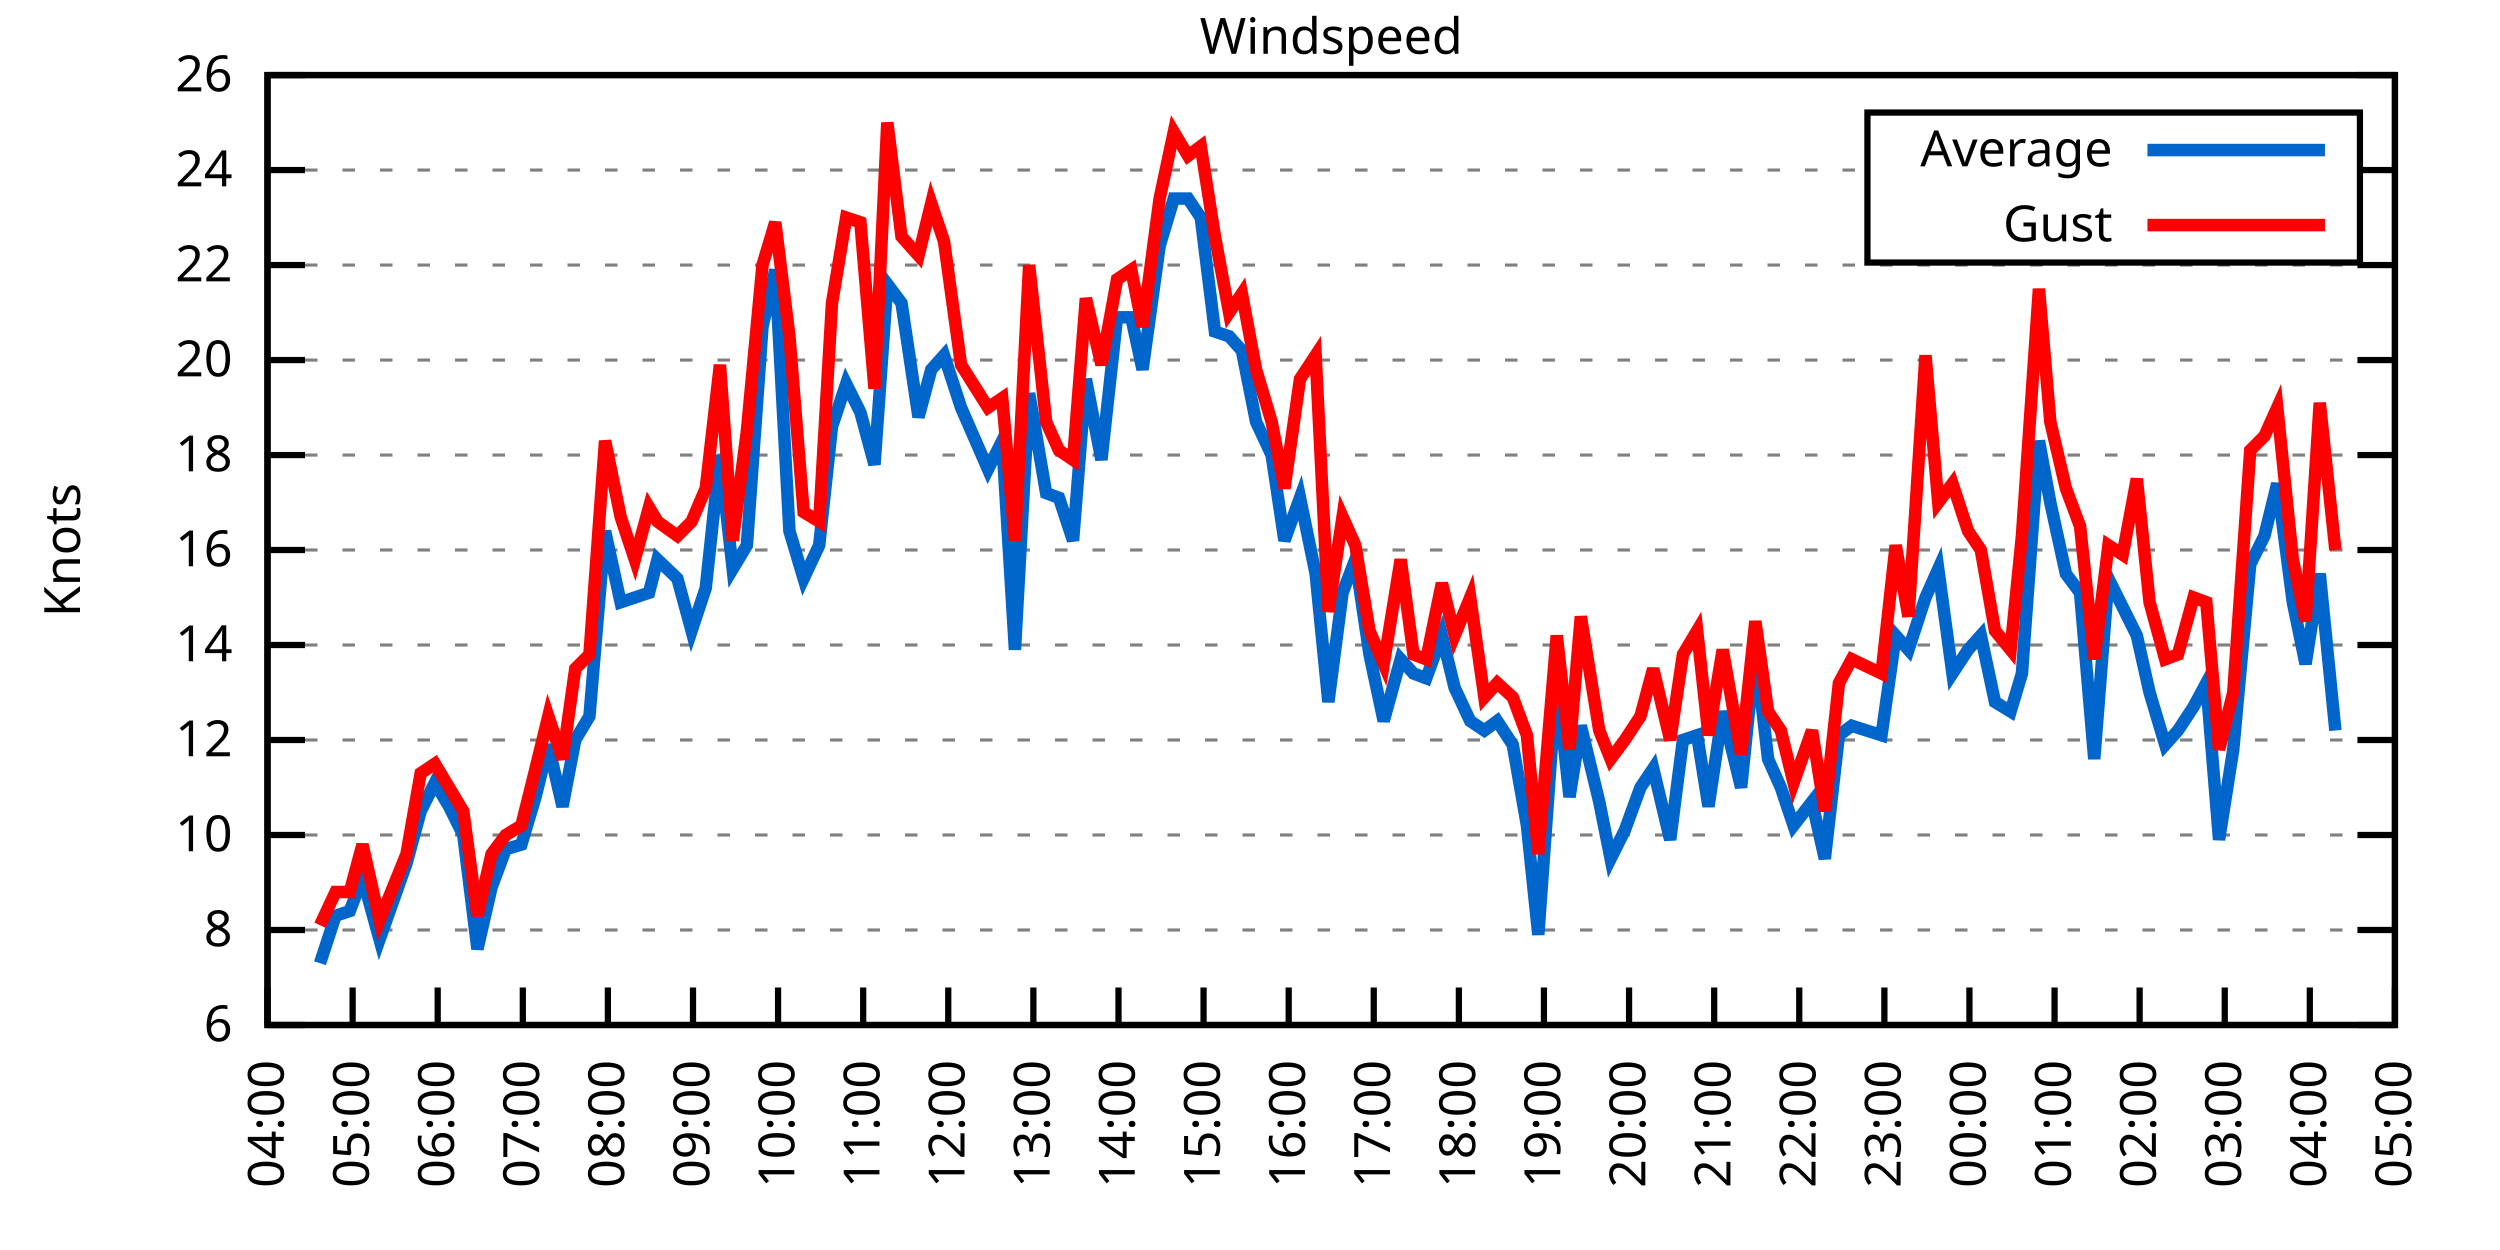
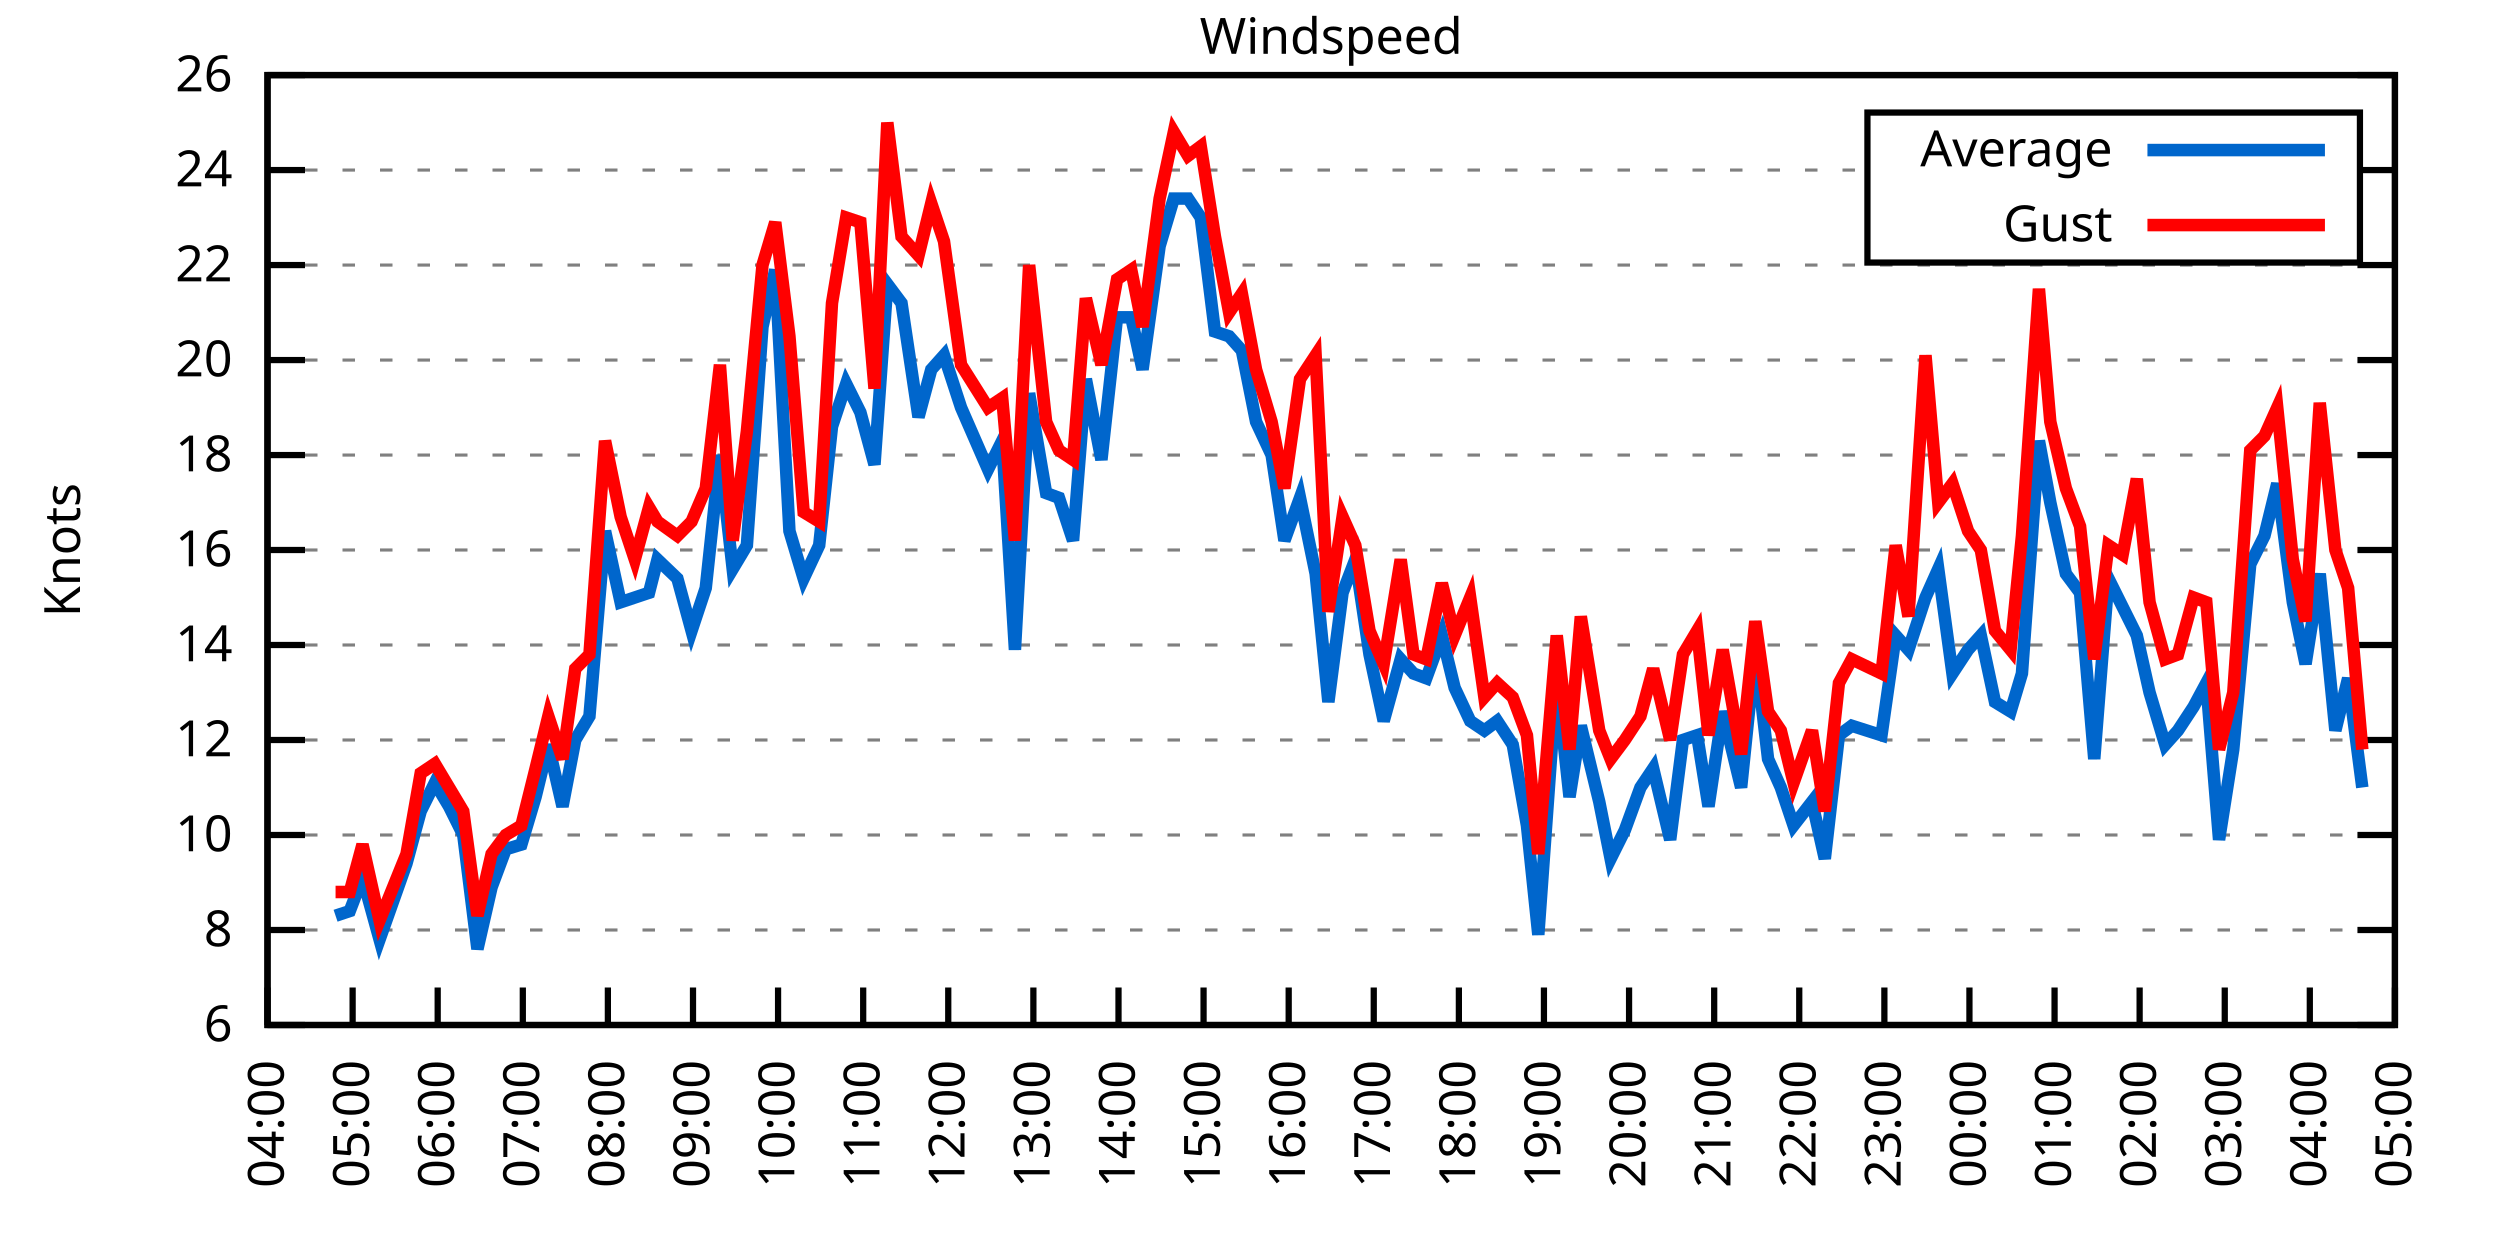
<svg xmlns="http://www.w3.org/2000/svg" xmlns:xlink="http://www.w3.org/1999/xlink" width="400" height="200" viewBox="0 0 400 200">
  <g id="gnuplot_canvas">
    <rect x="0" y="0" width="400" height="200" fill="none" />
    <defs>
      <circle id="gpDot" r="0.5" stroke-width="0.5" stroke="currentColor" />
      <path id="gpPt0" stroke-width="0.333" stroke="currentColor" d="M-1,0 h2 M0,-1 v2" />
      <path id="gpPt1" stroke-width="0.333" stroke="currentColor" d="M-1,-1 L1,1 M1,-1 L-1,1" />
      <path id="gpPt2" stroke-width="0.333" stroke="currentColor" d="M-1,0 L1,0 M0,-1 L0,1 M-1,-1 L1,1 M-1,1 L1,-1" />
      <rect id="gpPt3" stroke-width="0.333" stroke="currentColor" x="-1" y="-1" width="2" height="2" />
      <rect id="gpPt4" stroke-width="0.333" stroke="currentColor" fill="currentColor" x="-1" y="-1" width="2" height="2" />
      <circle id="gpPt5" stroke-width="0.333" stroke="currentColor" cx="0" cy="0" r="1" />
      <use xlink:href="#gpPt5" id="gpPt6" fill="currentColor" stroke="none" />
      <path id="gpPt7" stroke-width="0.333" stroke="currentColor" d="M0,-1.33 L-1.33,0.67 L1.33,0.67 z" />
      <use xlink:href="#gpPt7" id="gpPt8" fill="currentColor" stroke="none" />
      <use xlink:href="#gpPt7" id="gpPt9" stroke="currentColor" transform="rotate(180)" />
      <use xlink:href="#gpPt9" id="gpPt10" fill="currentColor" stroke="none" />
      <use xlink:href="#gpPt3" id="gpPt11" stroke="currentColor" transform="rotate(45)" />
      <use xlink:href="#gpPt11" id="gpPt12" fill="currentColor" stroke="none" />
      <path id="gpPt13" stroke-width="0.333" stroke="currentColor" d="M0,1.330 L1.265,0.411 L0.782,-1.067 L-0.782,-1.076 L-1.265,0.411 z" />
      <use xlink:href="#gpPt13" id="gpPt14" fill="currentColor" stroke="none" />
      <filter id="textbox" filterUnits="objectBoundingBox" x="0" y="0" height="1" width="1">
        <feFlood flood-color="white" flood-opacity="1" result="bgnd" />
        <feComposite in="SourceGraphic" in2="bgnd" operator="atop" />
      </filter>
      <filter id="greybox" filterUnits="objectBoundingBox" x="0" y="0" height="1" width="1">
        <feFlood flood-color="lightgrey" flood-opacity="1" result="grey" />
        <feComposite in="SourceGraphic" in2="grey" operator="atop" />
      </filter>
    </defs>
    <g fill="none" color="white" stroke="currentColor" stroke-width="1.00" stroke-linecap="butt" stroke-linejoin="miter">
</g>
    <g fill="none" color="black" stroke="currentColor" stroke-width="1.00" stroke-linecap="butt" stroke-linejoin="miter">
      <g stroke="none" shape-rendering="crispEdges">
        <polygon fill="rgb(255, 255, 255)" points="42.80,164.00 383.18,164.00 383.18,12.02 42.80,12.02 " />
      </g>
    </g>
    <g fill="none" color="black" stroke="currentColor" stroke-width="1.00" stroke-linecap="butt" stroke-linejoin="miter">
</g>
    <g fill="none" color="black" stroke="black" stroke-width="0.50" stroke-linecap="butt" stroke-linejoin="miter">
</g>
    <g fill="none" color="gray" stroke="currentColor" stroke-width="0.50" stroke-linecap="butt" stroke-linejoin="miter">
      <path stroke="gray" stroke-dasharray="2,4" class="gridline" d="M42.80,164.00 L383.19,164.00  " />
    </g>
    <g fill="none" color="gray" stroke="gray" stroke-width="1.00" stroke-linecap="butt" stroke-linejoin="miter">
</g>
    <g fill="none" color="black" stroke="currentColor" stroke-width="1.00" stroke-linecap="butt" stroke-linejoin="miter">
      <path stroke="black" d="M42.80,164.00 L48.80,164.00 M383.19,164.00 L377.19,164.00  " />
      <g transform="translate(37.20,166.60)" stroke="none" fill="black" font-family="Sans" font-size="8.00" text-anchor="end">
        <text>
          <tspan font-family="Sans"> 6</tspan>
        </text>
      </g>
    </g>
    <g fill="none" color="black" stroke="currentColor" stroke-width="1.00" stroke-linecap="butt" stroke-linejoin="miter">
</g>
    <g fill="none" color="black" stroke="black" stroke-width="0.50" stroke-linecap="butt" stroke-linejoin="miter">
</g>
    <g fill="none" color="gray" stroke="currentColor" stroke-width="0.50" stroke-linecap="butt" stroke-linejoin="miter">
      <path stroke="gray" stroke-dasharray="2,4" class="gridline" d="M42.80,148.80 L383.19,148.80  " />
    </g>
    <g fill="none" color="gray" stroke="gray" stroke-width="1.00" stroke-linecap="butt" stroke-linejoin="miter">
</g>
    <g fill="none" color="black" stroke="currentColor" stroke-width="1.00" stroke-linecap="butt" stroke-linejoin="miter">
      <path stroke="black" d="M42.80,148.80 L48.80,148.80 M383.19,148.80 L377.19,148.80  " />
      <g transform="translate(37.20,151.40)" stroke="none" fill="black" font-family="Sans" font-size="8.00" text-anchor="end">
        <text>
          <tspan font-family="Sans"> 8</tspan>
        </text>
      </g>
    </g>
    <g fill="none" color="black" stroke="currentColor" stroke-width="1.00" stroke-linecap="butt" stroke-linejoin="miter">
</g>
    <g fill="none" color="black" stroke="black" stroke-width="0.50" stroke-linecap="butt" stroke-linejoin="miter">
</g>
    <g fill="none" color="gray" stroke="currentColor" stroke-width="0.50" stroke-linecap="butt" stroke-linejoin="miter">
      <path stroke="gray" stroke-dasharray="2,4" class="gridline" d="M42.80,133.60 L383.19,133.60  " />
    </g>
    <g fill="none" color="gray" stroke="gray" stroke-width="1.00" stroke-linecap="butt" stroke-linejoin="miter">
</g>
    <g fill="none" color="black" stroke="currentColor" stroke-width="1.00" stroke-linecap="butt" stroke-linejoin="miter">
      <path stroke="black" d="M42.80,133.60 L48.80,133.60 M383.19,133.60 L377.19,133.60  " />
      <g transform="translate(37.20,136.20)" stroke="none" fill="black" font-family="Sans" font-size="8.00" text-anchor="end">
        <text>
          <tspan font-family="Sans"> 10</tspan>
        </text>
      </g>
    </g>
    <g fill="none" color="black" stroke="currentColor" stroke-width="1.00" stroke-linecap="butt" stroke-linejoin="miter">
</g>
    <g fill="none" color="black" stroke="black" stroke-width="0.50" stroke-linecap="butt" stroke-linejoin="miter">
</g>
    <g fill="none" color="gray" stroke="currentColor" stroke-width="0.50" stroke-linecap="butt" stroke-linejoin="miter">
      <path stroke="gray" stroke-dasharray="2,4" class="gridline" d="M42.80,118.40 L383.19,118.40  " />
    </g>
    <g fill="none" color="gray" stroke="gray" stroke-width="1.00" stroke-linecap="butt" stroke-linejoin="miter">
</g>
    <g fill="none" color="black" stroke="currentColor" stroke-width="1.00" stroke-linecap="butt" stroke-linejoin="miter">
      <path stroke="black" d="M42.80,118.40 L48.80,118.40 M383.19,118.40 L377.19,118.40  " />
      <g transform="translate(37.20,121.00)" stroke="none" fill="black" font-family="Sans" font-size="8.00" text-anchor="end">
        <text>
          <tspan font-family="Sans"> 12</tspan>
        </text>
      </g>
    </g>
    <g fill="none" color="black" stroke="currentColor" stroke-width="1.00" stroke-linecap="butt" stroke-linejoin="miter">
</g>
    <g fill="none" color="black" stroke="black" stroke-width="0.50" stroke-linecap="butt" stroke-linejoin="miter">
</g>
    <g fill="none" color="gray" stroke="currentColor" stroke-width="0.50" stroke-linecap="butt" stroke-linejoin="miter">
      <path stroke="gray" stroke-dasharray="2,4" class="gridline" d="M42.80,103.20 L383.19,103.20  " />
    </g>
    <g fill="none" color="gray" stroke="gray" stroke-width="1.00" stroke-linecap="butt" stroke-linejoin="miter">
</g>
    <g fill="none" color="black" stroke="currentColor" stroke-width="1.00" stroke-linecap="butt" stroke-linejoin="miter">
      <path stroke="black" d="M42.80,103.20 L48.80,103.20 M383.19,103.20 L377.19,103.20  " />
      <g transform="translate(37.20,105.80)" stroke="none" fill="black" font-family="Sans" font-size="8.00" text-anchor="end">
        <text>
          <tspan font-family="Sans"> 14</tspan>
        </text>
      </g>
    </g>
    <g fill="none" color="black" stroke="currentColor" stroke-width="1.00" stroke-linecap="butt" stroke-linejoin="miter">
</g>
    <g fill="none" color="black" stroke="black" stroke-width="0.50" stroke-linecap="butt" stroke-linejoin="miter">
</g>
    <g fill="none" color="gray" stroke="currentColor" stroke-width="0.50" stroke-linecap="butt" stroke-linejoin="miter">
      <path stroke="gray" stroke-dasharray="2,4" class="gridline" d="M42.80,88.00 L383.19,88.00  " />
    </g>
    <g fill="none" color="gray" stroke="gray" stroke-width="1.00" stroke-linecap="butt" stroke-linejoin="miter">
</g>
    <g fill="none" color="black" stroke="currentColor" stroke-width="1.00" stroke-linecap="butt" stroke-linejoin="miter">
      <path stroke="black" d="M42.80,88.00 L48.80,88.00 M383.19,88.00 L377.19,88.00  " />
      <g transform="translate(37.20,90.60)" stroke="none" fill="black" font-family="Sans" font-size="8.00" text-anchor="end">
        <text>
          <tspan font-family="Sans"> 16</tspan>
        </text>
      </g>
    </g>
    <g fill="none" color="black" stroke="currentColor" stroke-width="1.00" stroke-linecap="butt" stroke-linejoin="miter">
</g>
    <g fill="none" color="black" stroke="black" stroke-width="0.50" stroke-linecap="butt" stroke-linejoin="miter">
</g>
    <g fill="none" color="gray" stroke="currentColor" stroke-width="0.50" stroke-linecap="butt" stroke-linejoin="miter">
      <path stroke="gray" stroke-dasharray="2,4" class="gridline" d="M42.80,72.81 L383.19,72.81  " />
    </g>
    <g fill="none" color="gray" stroke="gray" stroke-width="1.00" stroke-linecap="butt" stroke-linejoin="miter">
</g>
    <g fill="none" color="black" stroke="currentColor" stroke-width="1.00" stroke-linecap="butt" stroke-linejoin="miter">
      <path stroke="black" d="M42.80,72.81 L48.80,72.81 M383.19,72.81 L377.19,72.81  " />
      <g transform="translate(37.20,75.41)" stroke="none" fill="black" font-family="Sans" font-size="8.00" text-anchor="end">
        <text>
          <tspan font-family="Sans"> 18</tspan>
        </text>
      </g>
    </g>
    <g fill="none" color="black" stroke="currentColor" stroke-width="1.00" stroke-linecap="butt" stroke-linejoin="miter">
</g>
    <g fill="none" color="black" stroke="black" stroke-width="0.50" stroke-linecap="butt" stroke-linejoin="miter">
</g>
    <g fill="none" color="gray" stroke="currentColor" stroke-width="0.50" stroke-linecap="butt" stroke-linejoin="miter">
      <path stroke="gray" stroke-dasharray="2,4" class="gridline" d="M42.80,57.61 L383.19,57.61  " />
    </g>
    <g fill="none" color="gray" stroke="gray" stroke-width="1.00" stroke-linecap="butt" stroke-linejoin="miter">
</g>
    <g fill="none" color="black" stroke="currentColor" stroke-width="1.00" stroke-linecap="butt" stroke-linejoin="miter">
      <path stroke="black" d="M42.80,57.61 L48.80,57.61 M383.19,57.61 L377.19,57.61  " />
      <g transform="translate(37.20,60.21)" stroke="none" fill="black" font-family="Sans" font-size="8.00" text-anchor="end">
        <text>
          <tspan font-family="Sans"> 20</tspan>
        </text>
      </g>
    </g>
    <g fill="none" color="black" stroke="currentColor" stroke-width="1.00" stroke-linecap="butt" stroke-linejoin="miter">
</g>
    <g fill="none" color="black" stroke="black" stroke-width="0.50" stroke-linecap="butt" stroke-linejoin="miter">
</g>
    <g fill="none" color="gray" stroke="currentColor" stroke-width="0.50" stroke-linecap="butt" stroke-linejoin="miter">
      <path stroke="gray" stroke-dasharray="2,4" class="gridline" d="M42.80,42.41 L383.19,42.41  " />
    </g>
    <g fill="none" color="gray" stroke="gray" stroke-width="1.00" stroke-linecap="butt" stroke-linejoin="miter">
</g>
    <g fill="none" color="black" stroke="currentColor" stroke-width="1.00" stroke-linecap="butt" stroke-linejoin="miter">
      <path stroke="black" d="M42.80,42.41 L48.80,42.41 M383.19,42.41 L377.19,42.41  " />
      <g transform="translate(37.20,45.01)" stroke="none" fill="black" font-family="Sans" font-size="8.00" text-anchor="end">
        <text>
          <tspan font-family="Sans"> 22</tspan>
        </text>
      </g>
    </g>
    <g fill="none" color="black" stroke="currentColor" stroke-width="1.00" stroke-linecap="butt" stroke-linejoin="miter">
</g>
    <g fill="none" color="black" stroke="black" stroke-width="0.50" stroke-linecap="butt" stroke-linejoin="miter">
</g>
    <g fill="none" color="gray" stroke="currentColor" stroke-width="0.50" stroke-linecap="butt" stroke-linejoin="miter">
      <path stroke="gray" stroke-dasharray="2,4" class="gridline" d="M42.80,27.21 L298.79,27.21 M377.59,27.21 L383.19,27.21  " />
    </g>
    <g fill="none" color="gray" stroke="gray" stroke-width="1.00" stroke-linecap="butt" stroke-linejoin="miter">
</g>
    <g fill="none" color="black" stroke="currentColor" stroke-width="1.00" stroke-linecap="butt" stroke-linejoin="miter">
      <path stroke="black" d="M42.80,27.21 L48.80,27.21 M383.19,27.21 L377.19,27.21  " />
      <g transform="translate(37.20,29.81)" stroke="none" fill="black" font-family="Sans" font-size="8.00" text-anchor="end">
        <text>
          <tspan font-family="Sans"> 24</tspan>
        </text>
      </g>
    </g>
    <g fill="none" color="black" stroke="currentColor" stroke-width="1.00" stroke-linecap="butt" stroke-linejoin="miter">
</g>
    <g fill="none" color="black" stroke="black" stroke-width="0.50" stroke-linecap="butt" stroke-linejoin="miter">
</g>
    <g fill="none" color="gray" stroke="currentColor" stroke-width="0.50" stroke-linecap="butt" stroke-linejoin="miter">
      <path stroke="gray" stroke-dasharray="2,4" class="gridline" d="M42.80,12.01 L383.19,12.01  " />
    </g>
    <g fill="none" color="gray" stroke="gray" stroke-width="1.00" stroke-linecap="butt" stroke-linejoin="miter">
</g>
    <g fill="none" color="black" stroke="currentColor" stroke-width="1.00" stroke-linecap="butt" stroke-linejoin="miter">
      <path stroke="black" d="M42.80,12.01 L48.80,12.01 M383.19,12.01 L377.19,12.01  " />
      <g transform="translate(37.20,14.61)" stroke="none" fill="black" font-family="Sans" font-size="8.00" text-anchor="end">
        <text>
          <tspan font-family="Sans"> 26</tspan>
        </text>
      </g>
    </g>
    <g fill="none" color="black" stroke="currentColor" stroke-width="1.00" stroke-linecap="butt" stroke-linejoin="miter">
      <path stroke="black" d="M42.80,164.00 L42.80,158.00  " />
      <g transform="translate(45.40,169.60) rotate(270.00)" stroke="none" fill="black" font-family="Sans" font-size="8.00" text-anchor="end">
        <text>
          <tspan font-family="Sans">04:00</tspan>
        </text>
      </g>
    </g>
    <g fill="none" color="black" stroke="currentColor" stroke-width="1.00" stroke-linecap="butt" stroke-linejoin="miter">
      <path stroke="black" d="M56.42,164.00 L56.42,158.00  " />
      <g transform="translate(59.02,169.60) rotate(270.00)" stroke="none" fill="black" font-family="Sans" font-size="8.00" text-anchor="end">
        <text>
          <tspan font-family="Sans">05:00</tspan>
        </text>
      </g>
    </g>
    <g fill="none" color="black" stroke="currentColor" stroke-width="1.00" stroke-linecap="butt" stroke-linejoin="miter">
      <path stroke="black" d="M70.03,164.00 L70.03,158.00  " />
      <g transform="translate(72.63,169.60) rotate(270.00)" stroke="none" fill="black" font-family="Sans" font-size="8.00" text-anchor="end">
        <text>
          <tspan font-family="Sans">06:00</tspan>
        </text>
      </g>
    </g>
    <g fill="none" color="black" stroke="currentColor" stroke-width="1.00" stroke-linecap="butt" stroke-linejoin="miter">
      <path stroke="black" d="M83.65,164.00 L83.65,158.00  " />
      <g transform="translate(86.25,169.60) rotate(270.00)" stroke="none" fill="black" font-family="Sans" font-size="8.00" text-anchor="end">
        <text>
          <tspan font-family="Sans">07:00</tspan>
        </text>
      </g>
    </g>
    <g fill="none" color="black" stroke="currentColor" stroke-width="1.00" stroke-linecap="butt" stroke-linejoin="miter">
      <path stroke="black" d="M97.26,164.00 L97.26,158.00  " />
      <g transform="translate(99.86,169.60) rotate(270.00)" stroke="none" fill="black" font-family="Sans" font-size="8.00" text-anchor="end">
        <text>
          <tspan font-family="Sans">08:00</tspan>
        </text>
      </g>
    </g>
    <g fill="none" color="black" stroke="currentColor" stroke-width="1.00" stroke-linecap="butt" stroke-linejoin="miter">
      <path stroke="black" d="M110.88,164.00 L110.88,158.00  " />
      <g transform="translate(113.48,169.60) rotate(270.00)" stroke="none" fill="black" font-family="Sans" font-size="8.00" text-anchor="end">
        <text>
          <tspan font-family="Sans">09:00</tspan>
        </text>
      </g>
    </g>
    <g fill="none" color="black" stroke="currentColor" stroke-width="1.00" stroke-linecap="butt" stroke-linejoin="miter">
      <path stroke="black" d="M124.49,164.00 L124.49,158.00  " />
      <g transform="translate(127.09,169.60) rotate(270.00)" stroke="none" fill="black" font-family="Sans" font-size="8.00" text-anchor="end">
        <text>
          <tspan font-family="Sans">10:00</tspan>
        </text>
      </g>
    </g>
    <g fill="none" color="black" stroke="currentColor" stroke-width="1.00" stroke-linecap="butt" stroke-linejoin="miter">
      <path stroke="black" d="M138.11,164.00 L138.11,158.00  " />
      <g transform="translate(140.71,169.60) rotate(270.00)" stroke="none" fill="black" font-family="Sans" font-size="8.00" text-anchor="end">
        <text>
          <tspan font-family="Sans">11:00</tspan>
        </text>
      </g>
    </g>
    <g fill="none" color="black" stroke="currentColor" stroke-width="1.00" stroke-linecap="butt" stroke-linejoin="miter">
      <path stroke="black" d="M151.72,164.00 L151.72,158.00  " />
      <g transform="translate(154.32,169.60) rotate(270.00)" stroke="none" fill="black" font-family="Sans" font-size="8.00" text-anchor="end">
        <text>
          <tspan font-family="Sans">12:00</tspan>
        </text>
      </g>
    </g>
    <g fill="none" color="black" stroke="currentColor" stroke-width="1.00" stroke-linecap="butt" stroke-linejoin="miter">
      <path stroke="black" d="M165.34,164.00 L165.34,158.00  " />
      <g transform="translate(167.94,169.60) rotate(270.00)" stroke="none" fill="black" font-family="Sans" font-size="8.00" text-anchor="end">
        <text>
          <tspan font-family="Sans">13:00</tspan>
        </text>
      </g>
    </g>
    <g fill="none" color="black" stroke="currentColor" stroke-width="1.00" stroke-linecap="butt" stroke-linejoin="miter">
      <path stroke="black" d="M178.96,164.00 L178.96,158.00  " />
      <g transform="translate(181.56,169.60) rotate(270.00)" stroke="none" fill="black" font-family="Sans" font-size="8.00" text-anchor="end">
        <text>
          <tspan font-family="Sans">14:00</tspan>
        </text>
      </g>
    </g>
    <g fill="none" color="black" stroke="currentColor" stroke-width="1.00" stroke-linecap="butt" stroke-linejoin="miter">
      <path stroke="black" d="M192.57,164.00 L192.57,158.00  " />
      <g transform="translate(195.17,169.60) rotate(270.00)" stroke="none" fill="black" font-family="Sans" font-size="8.00" text-anchor="end">
        <text>
          <tspan font-family="Sans">15:00</tspan>
        </text>
      </g>
    </g>
    <g fill="none" color="black" stroke="currentColor" stroke-width="1.00" stroke-linecap="butt" stroke-linejoin="miter">
      <path stroke="black" d="M206.19,164.00 L206.19,158.00  " />
      <g transform="translate(208.79,169.60) rotate(270.00)" stroke="none" fill="black" font-family="Sans" font-size="8.00" text-anchor="end">
        <text>
          <tspan font-family="Sans">16:00</tspan>
        </text>
      </g>
    </g>
    <g fill="none" color="black" stroke="currentColor" stroke-width="1.00" stroke-linecap="butt" stroke-linejoin="miter">
      <path stroke="black" d="M219.80,164.00 L219.80,158.00  " />
      <g transform="translate(222.40,169.60) rotate(270.00)" stroke="none" fill="black" font-family="Sans" font-size="8.00" text-anchor="end">
        <text>
          <tspan font-family="Sans">17:00</tspan>
        </text>
      </g>
    </g>
    <g fill="none" color="black" stroke="currentColor" stroke-width="1.00" stroke-linecap="butt" stroke-linejoin="miter">
      <path stroke="black" d="M233.42,164.00 L233.42,158.00  " />
      <g transform="translate(236.02,169.60) rotate(270.00)" stroke="none" fill="black" font-family="Sans" font-size="8.00" text-anchor="end">
        <text>
          <tspan font-family="Sans">18:00</tspan>
        </text>
      </g>
    </g>
    <g fill="none" color="black" stroke="currentColor" stroke-width="1.00" stroke-linecap="butt" stroke-linejoin="miter">
      <path stroke="black" d="M247.03,164.00 L247.03,158.00  " />
      <g transform="translate(249.63,169.60) rotate(270.00)" stroke="none" fill="black" font-family="Sans" font-size="8.00" text-anchor="end">
        <text>
          <tspan font-family="Sans">19:00</tspan>
        </text>
      </g>
    </g>
    <g fill="none" color="black" stroke="currentColor" stroke-width="1.00" stroke-linecap="butt" stroke-linejoin="miter">
      <path stroke="black" d="M260.65,164.00 L260.65,158.00  " />
      <g transform="translate(263.25,169.60) rotate(270.00)" stroke="none" fill="black" font-family="Sans" font-size="8.00" text-anchor="end">
        <text>
          <tspan font-family="Sans">20:00</tspan>
        </text>
      </g>
    </g>
    <g fill="none" color="black" stroke="currentColor" stroke-width="1.00" stroke-linecap="butt" stroke-linejoin="miter">
      <path stroke="black" d="M274.27,164.00 L274.27,158.00  " />
      <g transform="translate(276.87,169.60) rotate(270.00)" stroke="none" fill="black" font-family="Sans" font-size="8.00" text-anchor="end">
        <text>
          <tspan font-family="Sans">21:00</tspan>
        </text>
      </g>
    </g>
    <g fill="none" color="black" stroke="currentColor" stroke-width="1.00" stroke-linecap="butt" stroke-linejoin="miter">
      <path stroke="black" d="M287.88,164.00 L287.88,158.00  " />
      <g transform="translate(290.48,169.60) rotate(270.00)" stroke="none" fill="black" font-family="Sans" font-size="8.00" text-anchor="end">
        <text>
          <tspan font-family="Sans">22:00</tspan>
        </text>
      </g>
    </g>
    <g fill="none" color="black" stroke="currentColor" stroke-width="1.00" stroke-linecap="butt" stroke-linejoin="miter">
      <path stroke="black" d="M301.50,164.00 L301.50,158.00  " />
      <g transform="translate(304.10,169.60) rotate(270.00)" stroke="none" fill="black" font-family="Sans" font-size="8.00" text-anchor="end">
        <text>
          <tspan font-family="Sans">23:00</tspan>
        </text>
      </g>
    </g>
    <g fill="none" color="black" stroke="currentColor" stroke-width="1.00" stroke-linecap="butt" stroke-linejoin="miter">
      <path stroke="black" d="M315.11,164.00 L315.11,158.00  " />
      <g transform="translate(317.71,169.60) rotate(270.00)" stroke="none" fill="black" font-family="Sans" font-size="8.00" text-anchor="end">
        <text>
          <tspan font-family="Sans">00:00</tspan>
        </text>
      </g>
    </g>
    <g fill="none" color="black" stroke="currentColor" stroke-width="1.00" stroke-linecap="butt" stroke-linejoin="miter">
      <path stroke="black" d="M328.73,164.00 L328.73,158.00  " />
      <g transform="translate(331.33,169.60) rotate(270.00)" stroke="none" fill="black" font-family="Sans" font-size="8.00" text-anchor="end">
        <text>
          <tspan font-family="Sans">01:00</tspan>
        </text>
      </g>
    </g>
    <g fill="none" color="black" stroke="currentColor" stroke-width="1.00" stroke-linecap="butt" stroke-linejoin="miter">
      <path stroke="black" d="M342.34,164.00 L342.34,158.00  " />
      <g transform="translate(344.94,169.60) rotate(270.00)" stroke="none" fill="black" font-family="Sans" font-size="8.00" text-anchor="end">
        <text>
          <tspan font-family="Sans">02:00</tspan>
        </text>
      </g>
    </g>
    <g fill="none" color="black" stroke="currentColor" stroke-width="1.00" stroke-linecap="butt" stroke-linejoin="miter">
      <path stroke="black" d="M355.96,164.00 L355.96,158.00  " />
      <g transform="translate(358.56,169.60) rotate(270.00)" stroke="none" fill="black" font-family="Sans" font-size="8.00" text-anchor="end">
        <text>
          <tspan font-family="Sans">03:00</tspan>
        </text>
      </g>
    </g>
    <g fill="none" color="black" stroke="currentColor" stroke-width="1.00" stroke-linecap="butt" stroke-linejoin="miter">
      <path stroke="black" d="M369.57,164.00 L369.57,158.00  " />
      <g transform="translate(372.17,169.60) rotate(270.00)" stroke="none" fill="black" font-family="Sans" font-size="8.00" text-anchor="end">
        <text>
          <tspan font-family="Sans">04:00</tspan>
        </text>
      </g>
    </g>
    <g fill="none" color="black" stroke="currentColor" stroke-width="1.00" stroke-linecap="butt" stroke-linejoin="miter">
      <path stroke="black" d="M383.19,164.00 L383.19,158.00  " />
      <g transform="translate(385.79,169.60) rotate(270.00)" stroke="none" fill="black" font-family="Sans" font-size="8.00" text-anchor="end">
        <text>
          <tspan font-family="Sans">05:00</tspan>
        </text>
      </g>
    </g>
    <g fill="none" color="black" stroke="currentColor" stroke-width="1.00" stroke-linecap="butt" stroke-linejoin="miter">
</g>
    <g fill="none" color="black" stroke="currentColor" stroke-width="1.00" stroke-linecap="butt" stroke-linejoin="miter">
      <path stroke="black" d="M42.80,12.01 L42.80,164.00 L383.19,164.00 L383.19,12.01 L42.80,12.01 Z  " />
    </g>
    <g fill="none" color="black" stroke="currentColor" stroke-width="1.00" stroke-linecap="butt" stroke-linejoin="miter">
</g>
    <g fill="none" color="black" stroke="currentColor" stroke-width="1.00" stroke-linecap="butt" stroke-linejoin="miter">
      <path stroke="black" d="M298.79,42.01 L298.79,18.01 L377.59,18.01 L377.59,42.01 L298.79,42.01 Z  " />
    </g>
    <g id="Windspeed_plot_1">
      <g fill="none" color="white" stroke="black" stroke-width="2.00" stroke-linecap="butt" stroke-linejoin="miter">
</g>
      <g fill="none" color="black" stroke="currentColor" stroke-width="2.00" stroke-linecap="butt" stroke-linejoin="miter">
        <g transform="translate(337.99,26.61)" stroke="none" fill="black" font-family="Sans" font-size="8.00" text-anchor="end">
          <text>
            <tspan font-family="Sans">Average</tspan>
          </text>
        </g>
      </g>
      <g fill="none" color="black" stroke="currentColor" stroke-width="2.00" stroke-linecap="butt" stroke-linejoin="miter">
-         <path stroke="rgb(  0, 102, 204)" d="M343.59,24.01 L371.99,24.01 M51.20,154.12 L53.69,146.52 L55.96,145.76 L58.00,140.44 L60.73,150.32 L65.04,138.16   L67.31,129.80 L69.58,125.24 L71.85,129.04 L74.12,133.60 L76.39,151.84 L78.65,141.96 L80.92,135.88 L83.42,135.12   L85.69,127.52 L87.73,119.16 L90.00,129.04 L92.04,118.40 L94.31,114.60 L96.81,84.97 L99.30,96.36 L101.57,95.60   L103.84,94.84 L105.20,89.52 L108.38,92.56 L110.65,100.92 L112.92,94.08 L115.19,72.81 L117.23,91.04 L119.50,87.25   L122.00,52.29 L124.04,43.17 L126.31,84.97 L128.58,92.56 L131.07,87.25 L133.12,68.25 L135.39,61.41 L137.66,65.97   L139.92,74.33 L141.97,45.45 L144.24,48.49 L146.96,66.73 L149.00,59.13 L151.04,56.85 L153.77,65.21 L158.08,75.09   L160.35,70.53 L162.39,103.96 L164.66,62.93 L167.38,78.89 L169.43,79.65 L171.69,86.49 L173.74,60.65 L176.23,73.57   L178.73,50.77 L181.00,50.77 L182.81,59.13 L185.54,39.37 L187.81,31.77 L190.08,31.77 L192.12,34.81 L194.39,53.05   L196.66,53.81 L198.70,56.09 L200.97,67.49 L203.46,72.81 L205.51,86.49 L208.00,79.65 L210.50,91.80 L212.54,112.32   L214.81,94.84 L216.85,89.52 L219.12,104.72 L221.39,115.36 L224.11,105.48 L226.16,107.76 L228.20,108.52 L230.70,101.68   L232.74,110.04 L235.23,115.36 L237.50,116.88 L239.55,115.36 L242.04,119.16 L244.31,132.08 L246.13,149.56 L249.08,108.52   L251.12,127.52 L252.93,116.12 L255.88,128.28 L257.70,137.40 L259.97,132.84 L262.47,126.00 L264.51,122.96 L267.23,134.36   L269.27,118.40 L271.54,117.64 L273.36,129.04 L275.63,113.84 L278.58,126.00 L280.85,103.96 L282.89,121.44 L284.93,126.00   L286.97,132.08 L289.92,128.28 L291.97,137.40 L294.23,117.64 L296.28,116.12 L301.04,117.64 L303.31,101.68 L305.35,103.96   L308.08,95.60 L310.12,91.04 L312.39,107.76 L314.89,103.96 L316.93,101.68 L319.20,112.32 L321.69,113.84 L323.51,107.76   L326.23,70.53 L328.05,80.41 L330.54,91.80 L332.81,94.84 L335.08,121.44 L337.35,92.56 L339.62,97.12 L341.89,101.68   L343.93,110.80 L346.43,119.16 L348.47,116.88 L350.97,113.08 L353.01,109.28 L355.05,134.36 L357.32,119.92 L360.04,90.28   L362.31,85.73 L364.36,77.37 L366.85,96.36 L368.89,106.24 L371.16,91.80 L373.66,116.88  " />
+         <path stroke="rgb(  0, 102, 204)" d="M343.59,24.01 L371.99,24.01 M53.69,146.52 L55.96,145.76 L58.00,140.44 L60.73,150.32 L65.04,138.16 L67.31,129.80   L69.58,125.24 L71.85,129.04 L74.12,133.60 L76.39,151.84 L78.65,141.96 L80.92,135.88 L83.42,135.12 L85.69,127.52   L87.73,119.16 L90.00,129.04 L92.04,118.40 L94.31,114.60 L96.81,84.97 L99.30,96.36 L101.57,95.60 L103.84,94.84   L105.20,89.52 L108.38,92.56 L110.65,100.92 L112.92,94.08 L115.19,72.81 L117.23,91.04 L119.50,87.25 L122.00,52.29   L124.04,43.17 L126.31,84.97 L128.58,92.56 L131.07,87.25 L133.12,68.25 L135.39,61.41 L137.66,65.97 L139.92,74.33   L141.97,45.45 L144.24,48.49 L146.96,66.73 L149.00,59.13 L151.04,56.85 L153.77,65.21 L158.08,75.09 L160.35,70.53   L162.39,103.96 L164.66,62.93 L167.38,78.89 L169.43,79.65 L171.69,86.49 L173.74,60.65 L176.23,73.57 L178.73,50.77   L181.00,50.77 L182.81,59.13 L185.54,39.37 L187.81,31.77 L190.08,31.77 L192.12,34.81 L194.39,53.05 L196.66,53.81   L198.70,56.09 L200.97,67.49 L203.46,72.81 L205.51,86.49 L208.00,79.65 L210.50,91.80 L212.54,112.32 L214.81,94.84   L216.85,89.52 L219.12,104.72 L221.39,115.36 L224.11,105.48 L226.16,107.76 L228.20,108.52 L230.70,101.68 L232.74,110.04   L235.23,115.36 L237.50,116.88 L239.55,115.36 L242.04,119.16 L244.31,132.08 L246.13,149.56 L249.08,108.52 L251.12,127.52   L252.93,116.12 L255.88,128.28 L257.70,137.40 L259.97,132.84 L262.47,126.00 L264.51,122.96 L267.23,134.36 L269.27,118.40   L271.54,117.64 L273.36,129.04 L275.63,113.84 L278.58,126.00 L280.85,103.96 L282.89,121.44 L284.93,126.00 L286.97,132.08   L289.92,128.28 L291.97,137.40 L294.23,117.64 L296.28,116.12 L301.04,117.64 L303.31,101.68 L305.35,103.96 L308.08,95.60   L310.12,91.04 L312.39,107.76 L314.89,103.96 L316.93,101.68 L319.20,112.32 L321.69,113.84 L323.51,107.76 L326.23,70.53   L328.05,80.41 L330.54,91.80 L332.81,94.84 L335.08,121.44 L337.35,92.56 L339.62,97.12 L341.89,101.68 L343.93,110.80   L346.43,119.16 L348.47,116.88 L350.97,113.08 L353.01,109.28 L355.05,134.36 L357.32,119.92 L360.04,90.28 L362.31,85.73   L364.36,77.37 L366.85,96.36 L368.89,106.24 L371.16,91.80 L373.66,116.88 L375.70,108.52 L377.97,126.00  " />
      </g>
    </g>
    <g id="Windspeed_plot_2">
      <g fill="none" color="black" stroke="currentColor" stroke-width="2.00" stroke-linecap="butt" stroke-linejoin="miter">
        <g transform="translate(337.99,38.61)" stroke="none" fill="black" font-family="Sans" font-size="8.00" text-anchor="end">
          <text>
            <tspan font-family="Sans">Gust</tspan>
          </text>
        </g>
      </g>
      <g fill="none" color="black" stroke="currentColor" stroke-width="2.00" stroke-linecap="butt" stroke-linejoin="miter">
-         <path stroke="rgb(255,   0,   0)" d="M343.59,36.01 L371.99,36.01 M51.20,148.04 L53.69,142.72 L55.96,142.72 L58.00,135.12 L60.73,147.28 L65.04,136.64   L67.31,123.72 L69.58,122.20 L71.85,126.00 L74.12,129.80 L76.39,146.52 L78.65,136.64 L80.92,133.60 L83.42,132.08   L85.69,122.96 L87.73,114.60 L90.00,121.44 L92.04,107.00 L94.31,104.72 L96.81,70.53 L99.30,82.69 L101.57,89.52   L103.84,81.17 L105.20,83.45 L108.38,85.73 L110.65,83.45 L112.92,78.13 L115.19,58.37 L117.23,86.49 L119.50,69.01   L122.00,42.41 L124.04,35.57 L126.31,53.81 L128.58,81.93 L131.07,83.45 L133.12,48.49 L135.39,34.81 L137.66,35.57   L139.92,62.17 L141.97,19.61 L144.24,37.85 L146.96,40.89 L149.00,32.53 L151.04,38.61 L153.77,58.37 L158.08,65.21   L160.35,63.69 L162.39,86.49 L164.66,42.41 L167.38,67.49 L169.43,72.05 L171.69,73.57 L173.74,47.73 L176.23,58.37   L178.73,44.69 L181.00,43.17 L182.81,52.29 L185.54,31.77 L187.81,21.13 L190.08,24.93 L192.12,23.41 L194.39,37.85   L196.66,50.01 L198.70,46.97 L200.97,59.13 L203.46,67.49 L205.51,78.13 L208.00,60.65 L210.50,56.85 L212.54,97.88   L214.81,82.69 L216.85,87.25 L219.12,100.92 L221.39,106.24 L224.11,89.52 L226.16,104.72 L228.20,105.48 L230.70,93.32   L232.74,101.68 L235.23,95.60 L237.50,111.56 L239.55,109.28 L242.04,111.56 L244.31,117.64 L246.13,136.64 L249.08,101.68   L251.12,119.92 L252.93,98.64 L255.88,116.88 L257.70,121.44 L259.97,118.40 L262.47,114.60 L264.51,107.00 L267.23,118.40   L269.27,104.72 L271.54,100.92 L273.36,117.64 L275.63,103.96 L278.58,120.68 L280.85,99.40 L282.89,113.84 L284.93,116.88   L286.97,125.24 L289.92,116.88 L291.97,129.80 L294.23,109.28 L296.28,105.48 L301.04,107.76 L303.31,87.25 L305.35,98.64   L308.08,56.85 L310.12,80.41 L312.39,77.37 L314.89,84.97 L316.93,88.00 L319.20,100.92 L321.69,103.96 L323.51,85.73   L326.23,46.21 L328.05,67.49 L330.54,78.13 L332.81,84.21 L335.08,105.48 L337.35,87.25 L339.62,88.76 L341.89,76.61   L343.93,96.36 L346.43,105.48 L348.47,104.72 L350.97,95.60 L353.01,96.36 L355.05,119.92 L357.32,110.80 L360.04,72.05   L362.31,69.77 L364.36,65.21 L366.85,89.52 L368.89,99.40 L371.16,64.45 L373.66,88.00  " />
+         <path stroke="rgb(255,   0,   0)" d="M343.59,36.01 L371.99,36.01 M53.69,142.72 L55.96,142.72 L58.00,135.12 L60.73,147.28 L65.04,136.64 L67.31,123.72   L69.58,122.20 L71.85,126.00 L74.12,129.80 L76.39,146.52 L78.65,136.64 L80.92,133.60 L83.42,132.08 L85.69,122.96   L87.73,114.60 L90.00,121.44 L92.04,107.00 L94.31,104.72 L96.81,70.53 L99.30,82.69 L101.57,89.52 L103.84,81.17   L105.20,83.45 L108.38,85.73 L110.65,83.45 L112.92,78.13 L115.19,58.37 L117.23,86.49 L119.50,69.01 L122.00,42.41   L124.04,35.57 L126.31,53.81 L128.58,81.93 L131.07,83.45 L133.12,48.49 L135.39,34.81 L137.66,35.57 L139.92,62.17   L141.97,19.61 L144.24,37.85 L146.96,40.89 L149.00,32.53 L151.04,38.61 L153.77,58.37 L158.08,65.21 L160.35,63.69   L162.39,86.49 L164.66,42.41 L167.38,67.49 L169.43,72.05 L171.69,73.57 L173.74,47.73 L176.23,58.37 L178.73,44.69   L181.00,43.17 L182.81,52.29 L185.54,31.77 L187.81,21.13 L190.08,24.93 L192.12,23.41 L194.39,37.85 L196.66,50.01   L198.70,46.97 L200.97,59.13 L203.46,67.49 L205.51,78.13 L208.00,60.65 L210.50,56.85 L212.54,97.88 L214.81,82.69   L216.85,87.25 L219.12,100.92 L221.39,106.24 L224.11,89.52 L226.16,104.72 L228.20,105.48 L230.70,93.32 L232.74,101.68   L235.23,95.60 L237.50,111.56 L239.55,109.28 L242.04,111.56 L244.31,117.64 L246.13,136.64 L249.08,101.68 L251.12,119.92   L252.93,98.64 L255.88,116.88 L257.70,121.44 L259.97,118.40 L262.47,114.60 L264.51,107.00 L267.23,118.40 L269.27,104.72   L271.54,100.92 L273.36,117.64 L275.63,103.96 L278.58,120.68 L280.85,99.40 L282.89,113.84 L284.93,116.88 L286.97,125.24   L289.92,116.88 L291.97,129.80 L294.23,109.28 L296.28,105.48 L301.04,107.76 L303.31,87.25 L305.35,98.64 L308.08,56.85   L310.12,80.41 L312.39,77.37 L314.89,84.97 L316.93,88.00 L319.20,100.92 L321.69,103.96 L323.51,85.73 L326.23,46.21   L328.05,67.49 L330.54,78.13 L332.81,84.21 L335.08,105.48 L337.35,87.25 L339.62,88.76 L341.89,76.61 L343.93,96.36   L346.43,105.48 L348.47,104.72 L350.97,95.60 L353.01,96.36 L355.05,119.92 L357.32,110.80 L360.04,72.05 L362.31,69.77   L364.36,65.21 L366.85,89.52 L368.89,99.40 L371.16,64.45 L373.66,88.00 L375.70,94.08 L377.97,119.92  " />
      </g>
    </g>
    <g fill="none" color="black" stroke="currentColor" stroke-width="2.00" stroke-linecap="butt" stroke-linejoin="miter">
</g>
    <g fill="none" color="black" stroke="black" stroke-width="1.00" stroke-linecap="butt" stroke-linejoin="miter">
</g>
    <g fill="none" color="black" stroke="currentColor" stroke-width="1.00" stroke-linecap="butt" stroke-linejoin="miter">
      <path stroke="black" d="M42.80,12.01 L42.80,164.00 L383.19,164.00 L383.19,12.01 L42.80,12.01 Z  " />
      <g transform="translate(12.80,88.01) rotate(270.00)" stroke="none" fill="black" font-family="Sans" font-size="8.00" text-anchor="middle">
        <text>
          <tspan font-family="Sans">Knots</tspan>
        </text>
      </g>
    </g>
    <g fill="none" color="black" stroke="currentColor" stroke-width="1.00" stroke-linecap="butt" stroke-linejoin="miter">
</g>
    <g fill="none" color="black" stroke="currentColor" stroke-width="1.00" stroke-linecap="butt" stroke-linejoin="miter">
      <g transform="translate(212.99,8.61)" stroke="none" fill="black" font-family="Sans" font-size="8.00" text-anchor="middle">
        <text>
          <tspan font-family="Sans">Windspeed</tspan>
        </text>
      </g>
    </g>
    <g fill="none" color="black" stroke="currentColor" stroke-width="1.00" stroke-linecap="butt" stroke-linejoin="miter">
</g>
  </g>
</svg>
